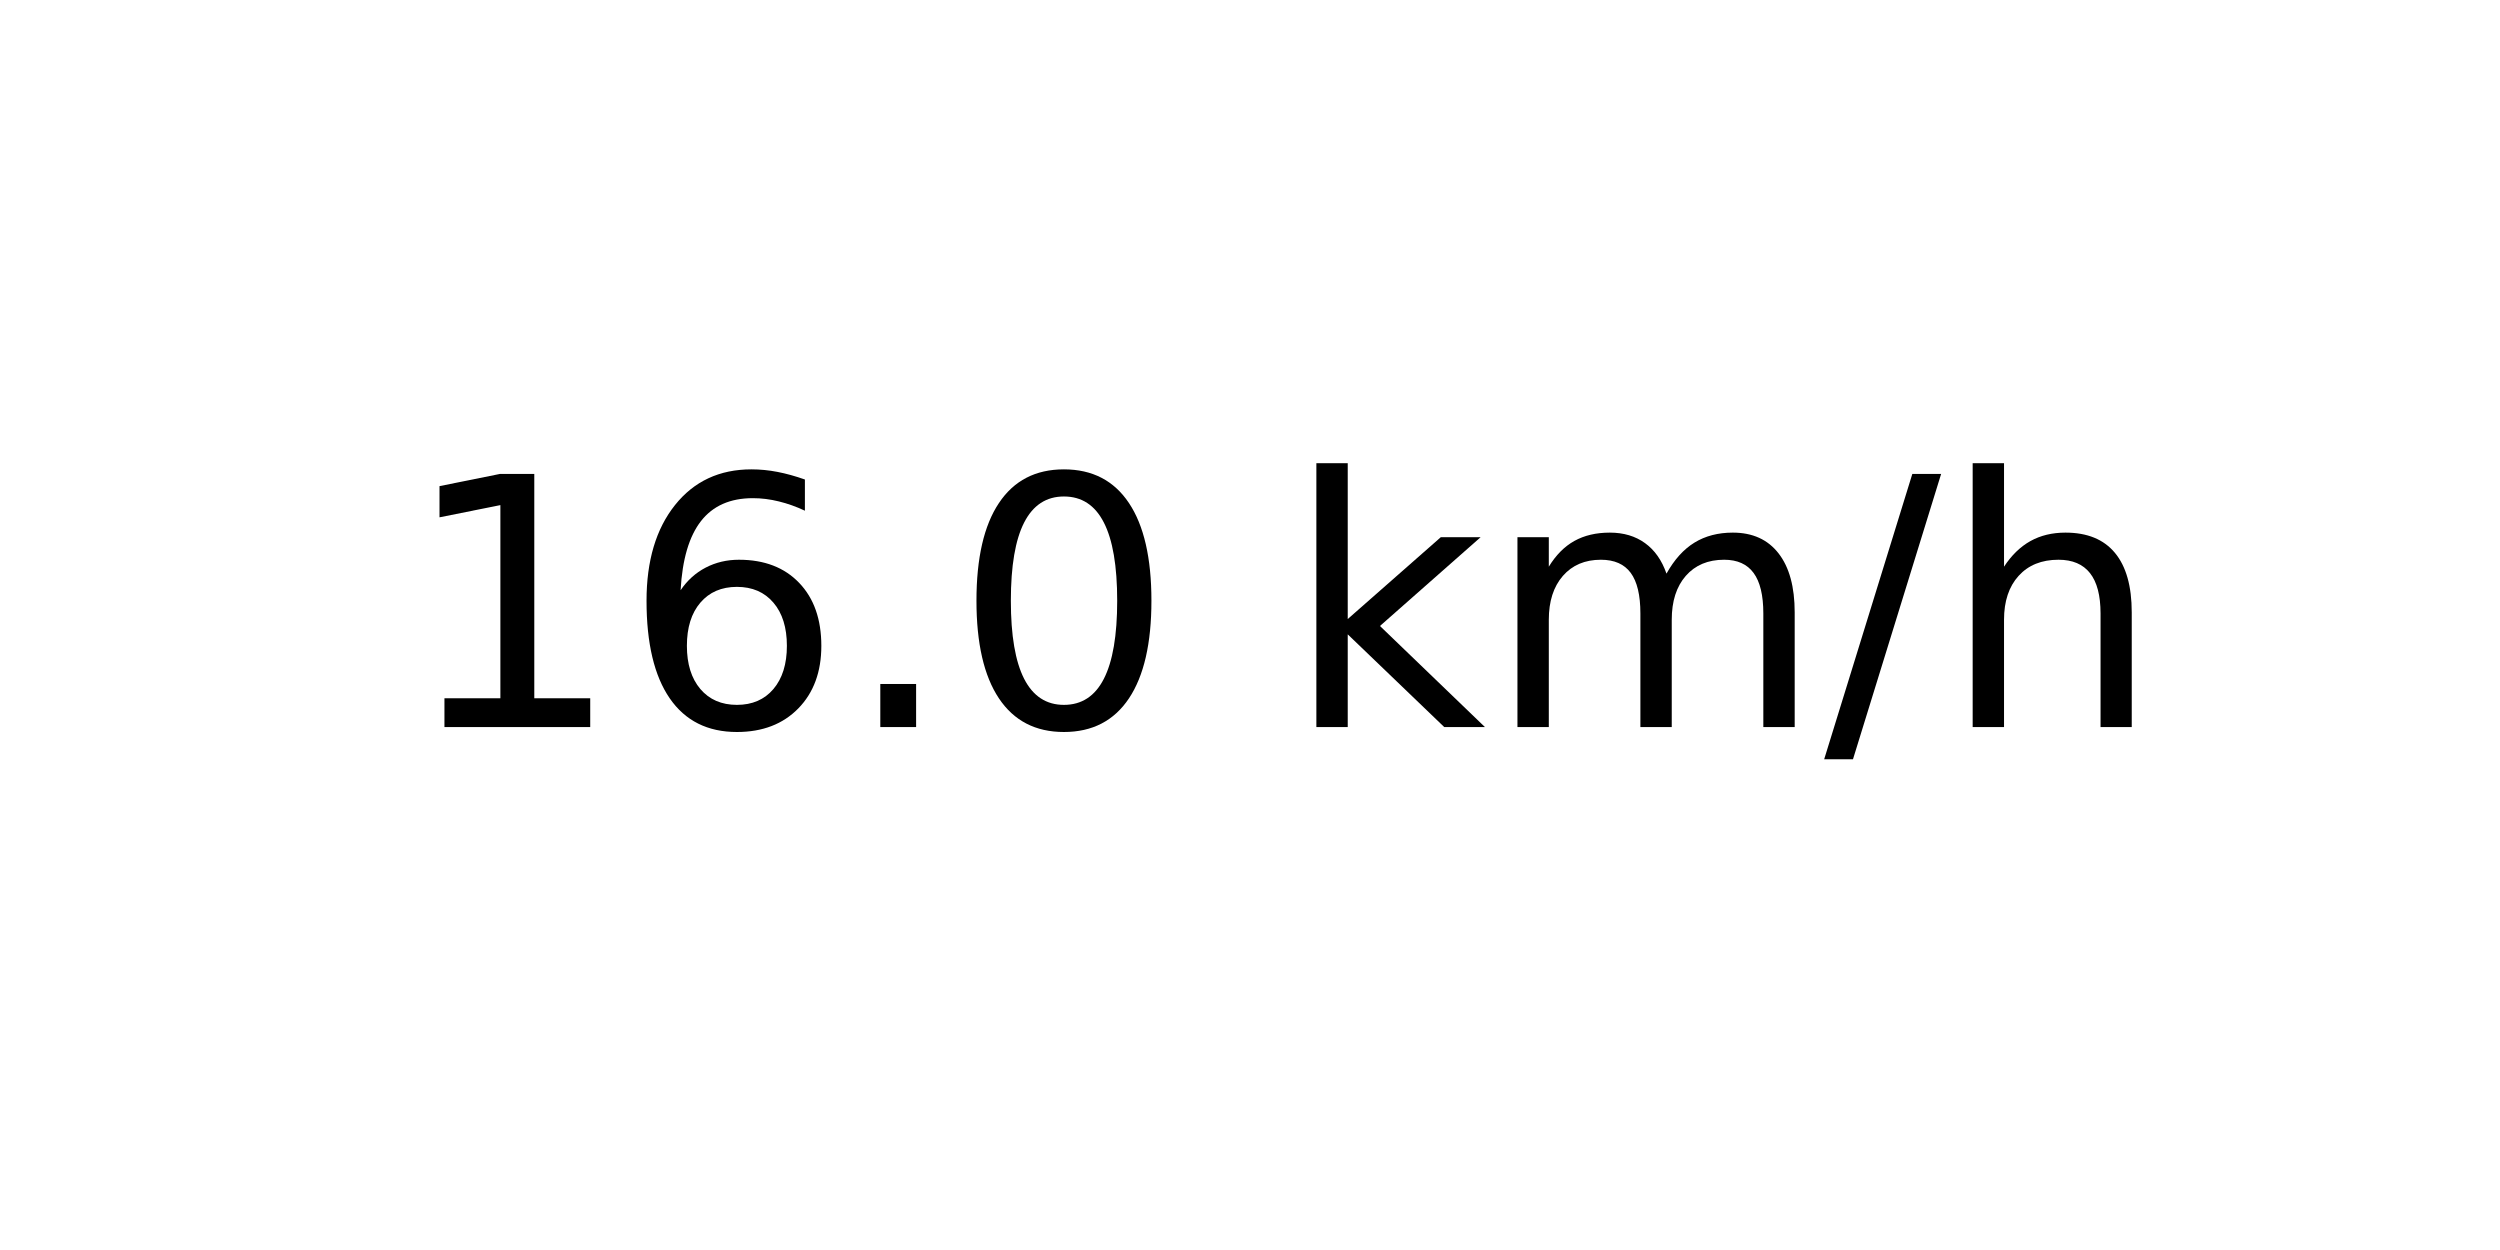
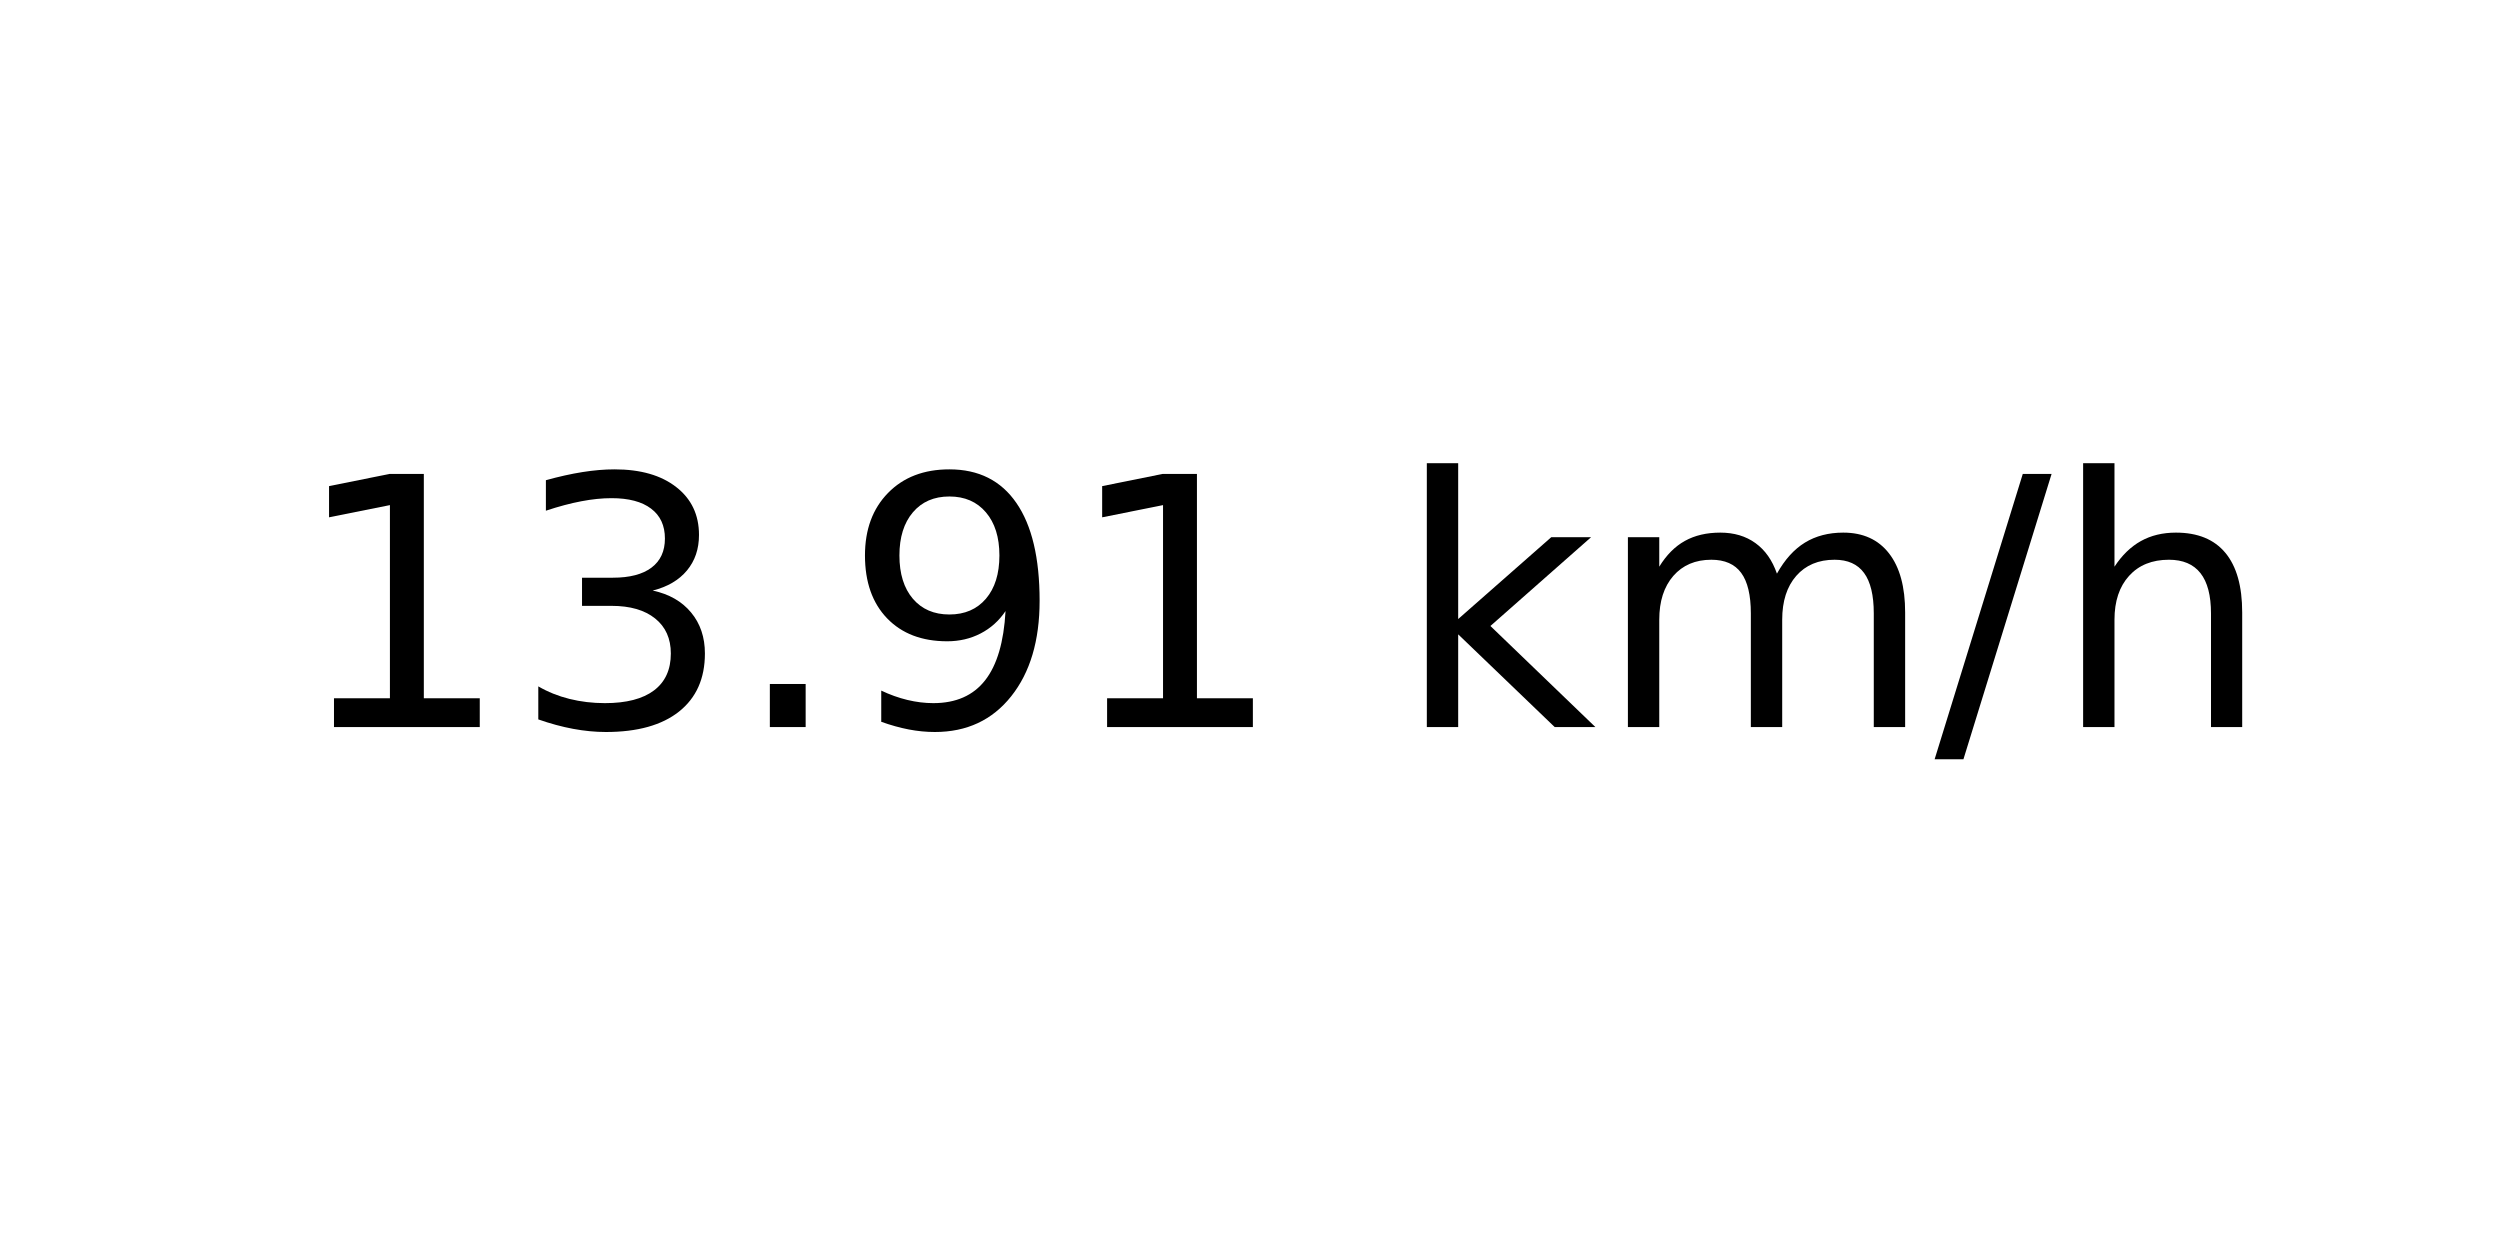
<svg xmlns="http://www.w3.org/2000/svg" xmlns:xlink="http://www.w3.org/1999/xlink" width="72pt" height="36pt" viewBox="0 0 72 36" version="1.1">
  <defs>
    <style type="text/css">*{stroke-linejoin: round; stroke-linecap: butt}</style>
  </defs>
  <g id="figure_1">
    <g id="axes_1">
      <g id="text_1">
-         <g transform="translate(11.55937 20.93937) scale(0.1 -0.1)">
+         <g transform="translate(8.378125 20.93937) scale(0.1 -0.1)">
          <defs>
            <path id="DejaVuSans-31" d="M 794 531  L 1825 531  L 1825 4091  L 703 3866  L 703 4441  L 1819 4666  L 2450 4666  L 2450 531  L 3481 531  L 3481 0  L 794 0  L 794 531  z " transform="scale(0.015625)" />
-             <path id="DejaVuSans-36" d="M 2113 2584  Q 1688 2584 1439 2293  Q 1191 2003 1191 1497  Q 1191 994 1439 701  Q 1688 409 2113 409  Q 2538 409 2786 701  Q 3034 994 3034 1497  Q 3034 2003 2786 2293  Q 2538 2584 2113 2584  z M 3366 4563  L 3366 3988  Q 3128 4100 2886 4159  Q 2644 4219 2406 4219  Q 1781 4219 1451 3797  Q 1122 3375 1075 2522  Q 1259 2794 1537 2939  Q 1816 3084 2150 3084  Q 2853 3084 3261 2657  Q 3669 2231 3669 1497  Q 3669 778 3244 343  Q 2819 -91 2113 -91  Q 1303 -91 875 529  Q 447 1150 447 2328  Q 447 3434 972 4092  Q 1497 4750 2381 4750  Q 2619 4750 2861 4703  Q 3103 4656 3366 4563  z " transform="scale(0.015625)" />
+             <path id="DejaVuSans-33" d="M 2597 2516  Q 3050 2419 3304 2112  Q 3559 1806 3559 1356  Q 3559 666 3084 287  Q 2609 -91 1734 -91  Q 1441 -91 1130 -33  Q 819 25 488 141  L 488 750  Q 750 597 1062 519  Q 1375 441 1716 441  Q 2309 441 2620 675  Q 2931 909 2931 1356  Q 2931 1769 2642 2001  Q 2353 2234 1838 2234  L 1294 2234  L 1294 2753  L 1863 2753  Q 2328 2753 2575 2939  Q 2822 3125 2822 3475  Q 2822 3834 2567 4026  Q 2313 4219 1838 4219  Q 1578 4219 1281 4162  Q 984 4106 628 3988  L 628 4550  Q 988 4650 1302 4700  Q 1616 4750 1894 4750  Q 2613 4750 3031 4423  Q 3450 4097 3450 3541  Q 3450 3153 3228 2886  Q 3006 2619 2597 2516  z " transform="scale(0.015625)" />
            <path id="DejaVuSans-2e" d="M 684 794  L 1344 794  L 1344 0  L 684 0  L 684 794  z " transform="scale(0.015625)" />
-             <path id="DejaVuSans-30" d="M 2034 4250  Q 1547 4250 1301 3770  Q 1056 3291 1056 2328  Q 1056 1369 1301 889  Q 1547 409 2034 409  Q 2525 409 2770 889  Q 3016 1369 3016 2328  Q 3016 3291 2770 3770  Q 2525 4250 2034 4250  z M 2034 4750  Q 2819 4750 3233 4129  Q 3647 3509 3647 2328  Q 3647 1150 3233 529  Q 2819 -91 2034 -91  Q 1250 -91 836 529  Q 422 1150 422 2328  Q 422 3509 836 4129  Q 1250 4750 2034 4750  z " transform="scale(0.015625)" />
+             <path id="DejaVuSans-39" d="M 703 97  L 703 672  Q 941 559 1184 500  Q 1428 441 1663 441  Q 2288 441 2617 861  Q 2947 1281 2994 2138  Q 2813 1869 2534 1725  Q 2256 1581 1919 1581  Q 1219 1581 811 2004  Q 403 2428 403 3163  Q 403 3881 828 4315  Q 1253 4750 1959 4750  Q 2769 4750 3195 4129  Q 3622 3509 3622 2328  Q 3622 1225 3098 567  Q 2575 -91 1691 -91  Q 1453 -91 1209 -44  Q 966 3 703 97  z M 1959 2075  Q 2384 2075 2632 2365  Q 2881 2656 2881 3163  Q 2881 3666 2632 3958  Q 2384 4250 1959 4250  Q 1534 4250 1286 3958  Q 1038 3666 1038 3163  Q 1038 2656 1286 2365  Q 1534 2075 1959 2075  z " transform="scale(0.015625)" />
            <path id="DejaVuSans-20" transform="scale(0.015625)" />
            <path id="DejaVuSans-6b" d="M 581 4863  L 1159 4863  L 1159 1991  L 2875 3500  L 3609 3500  L 1753 1863  L 3688 0  L 2938 0  L 1159 1709  L 1159 0  L 581 0  L 581 4863  z " transform="scale(0.015625)" />
            <path id="DejaVuSans-6d" d="M 3328 2828  Q 3544 3216 3844 3400  Q 4144 3584 4550 3584  Q 5097 3584 5394 3201  Q 5691 2819 5691 2113  L 5691 0  L 5113 0  L 5113 2094  Q 5113 2597 4934 2840  Q 4756 3084 4391 3084  Q 3944 3084 3684 2787  Q 3425 2491 3425 1978  L 3425 0  L 2847 0  L 2847 2094  Q 2847 2600 2669 2842  Q 2491 3084 2119 3084  Q 1678 3084 1418 2786  Q 1159 2488 1159 1978  L 1159 0  L 581 0  L 581 3500  L 1159 3500  L 1159 2956  Q 1356 3278 1631 3431  Q 1906 3584 2284 3584  Q 2666 3584 2933 3390  Q 3200 3197 3328 2828  z " transform="scale(0.015625)" />
            <path id="DejaVuSans-2f" d="M 1625 4666  L 2156 4666  L 531 -594  L 0 -594  L 1625 4666  z " transform="scale(0.015625)" />
            <path id="DejaVuSans-68" d="M 3513 2113  L 3513 0  L 2938 0  L 2938 2094  Q 2938 2591 2744 2837  Q 2550 3084 2163 3084  Q 1697 3084 1428 2787  Q 1159 2491 1159 1978  L 1159 0  L 581 0  L 581 4863  L 1159 4863  L 1159 2956  Q 1366 3272 1645 3428  Q 1925 3584 2291 3584  Q 2894 3584 3203 3211  Q 3513 2838 3513 2113  z " transform="scale(0.015625)" />
          </defs>
          <use xlink:href="#DejaVuSans-31" />
-           <use xlink:href="#DejaVuSans-36" x="63.623" />
+           <use xlink:href="#DejaVuSans-33" x="63.623" />
          <use xlink:href="#DejaVuSans-2e" x="127.246" />
-           <use xlink:href="#DejaVuSans-30" x="159.033" />
-           <use xlink:href="#DejaVuSans-20" x="222.656" />
-           <use xlink:href="#DejaVuSans-6b" x="254.443" />
-           <use xlink:href="#DejaVuSans-6d" x="312.354" />
-           <use xlink:href="#DejaVuSans-2f" x="409.766" />
-           <use xlink:href="#DejaVuSans-68" x="443.457" />
+           <use xlink:href="#DejaVuSans-39" x="159.033" />
+           <use xlink:href="#DejaVuSans-31" x="222.656" />
+           <use xlink:href="#DejaVuSans-20" x="286.279" />
+           <use xlink:href="#DejaVuSans-6b" x="318.066" />
+           <use xlink:href="#DejaVuSans-6d" x="375.977" />
+           <use xlink:href="#DejaVuSans-2f" x="473.389" />
+           <use xlink:href="#DejaVuSans-68" x="507.08" />
        </g>
      </g>
    </g>
  </g>
</svg>
